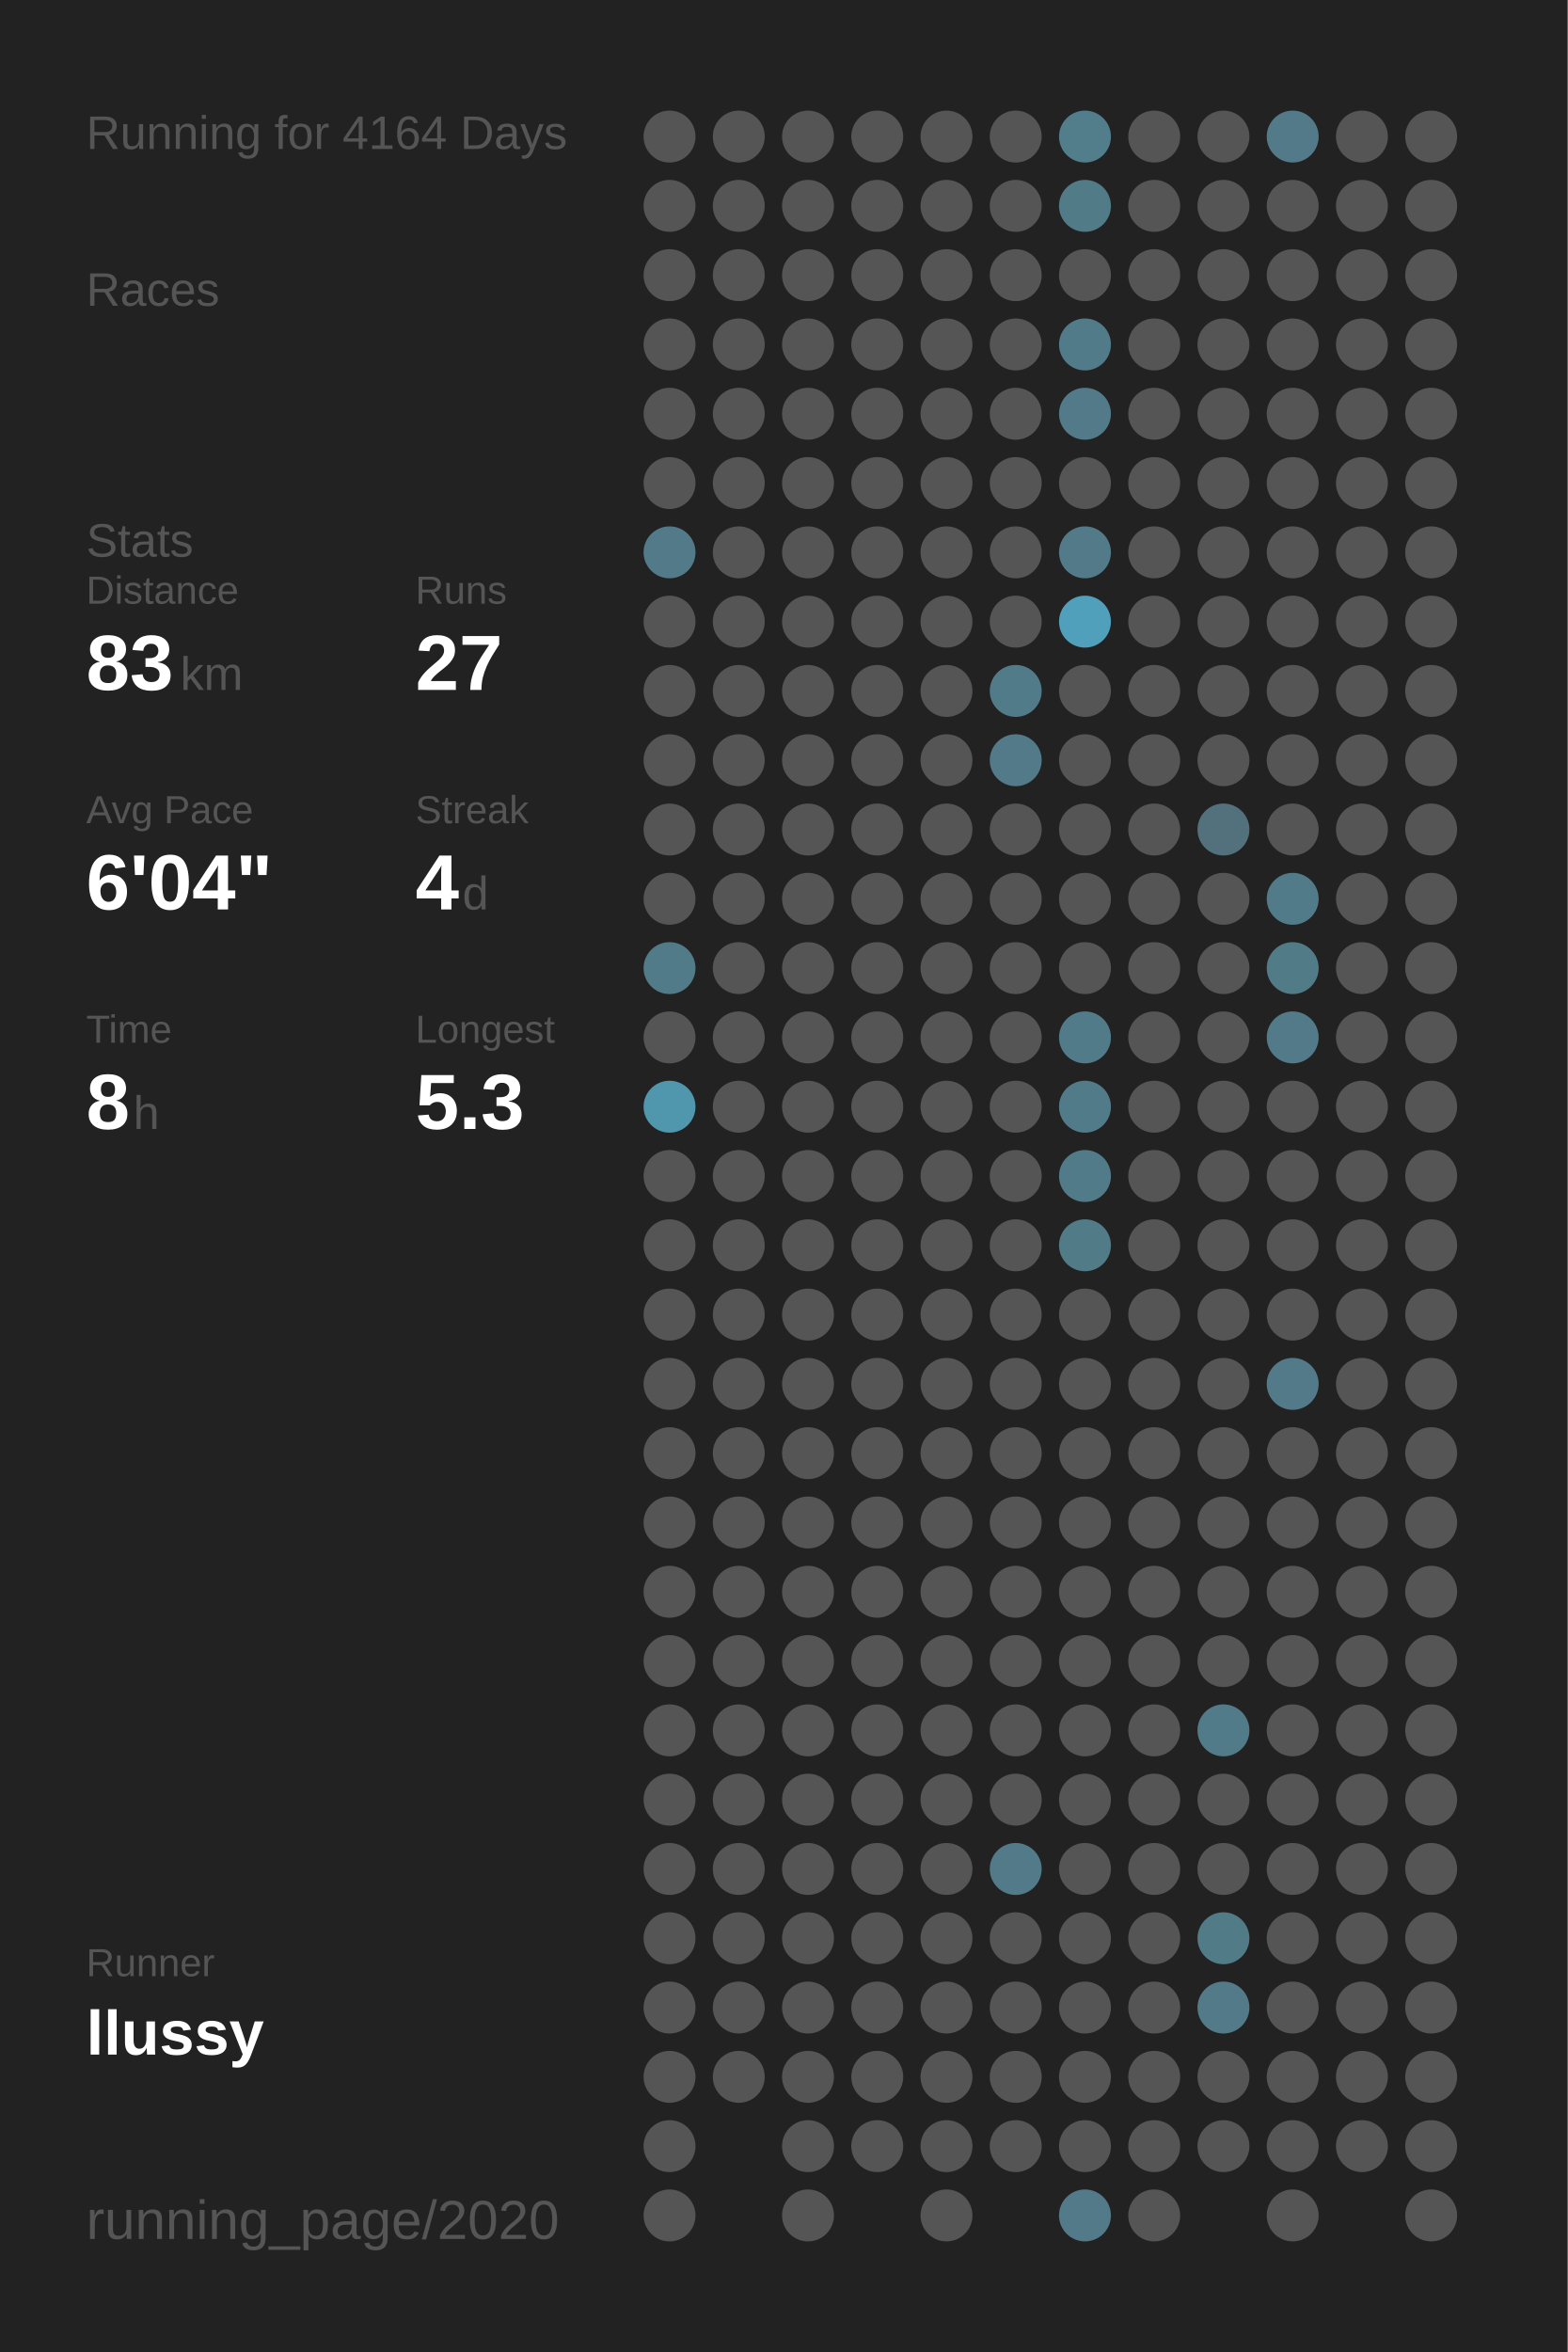
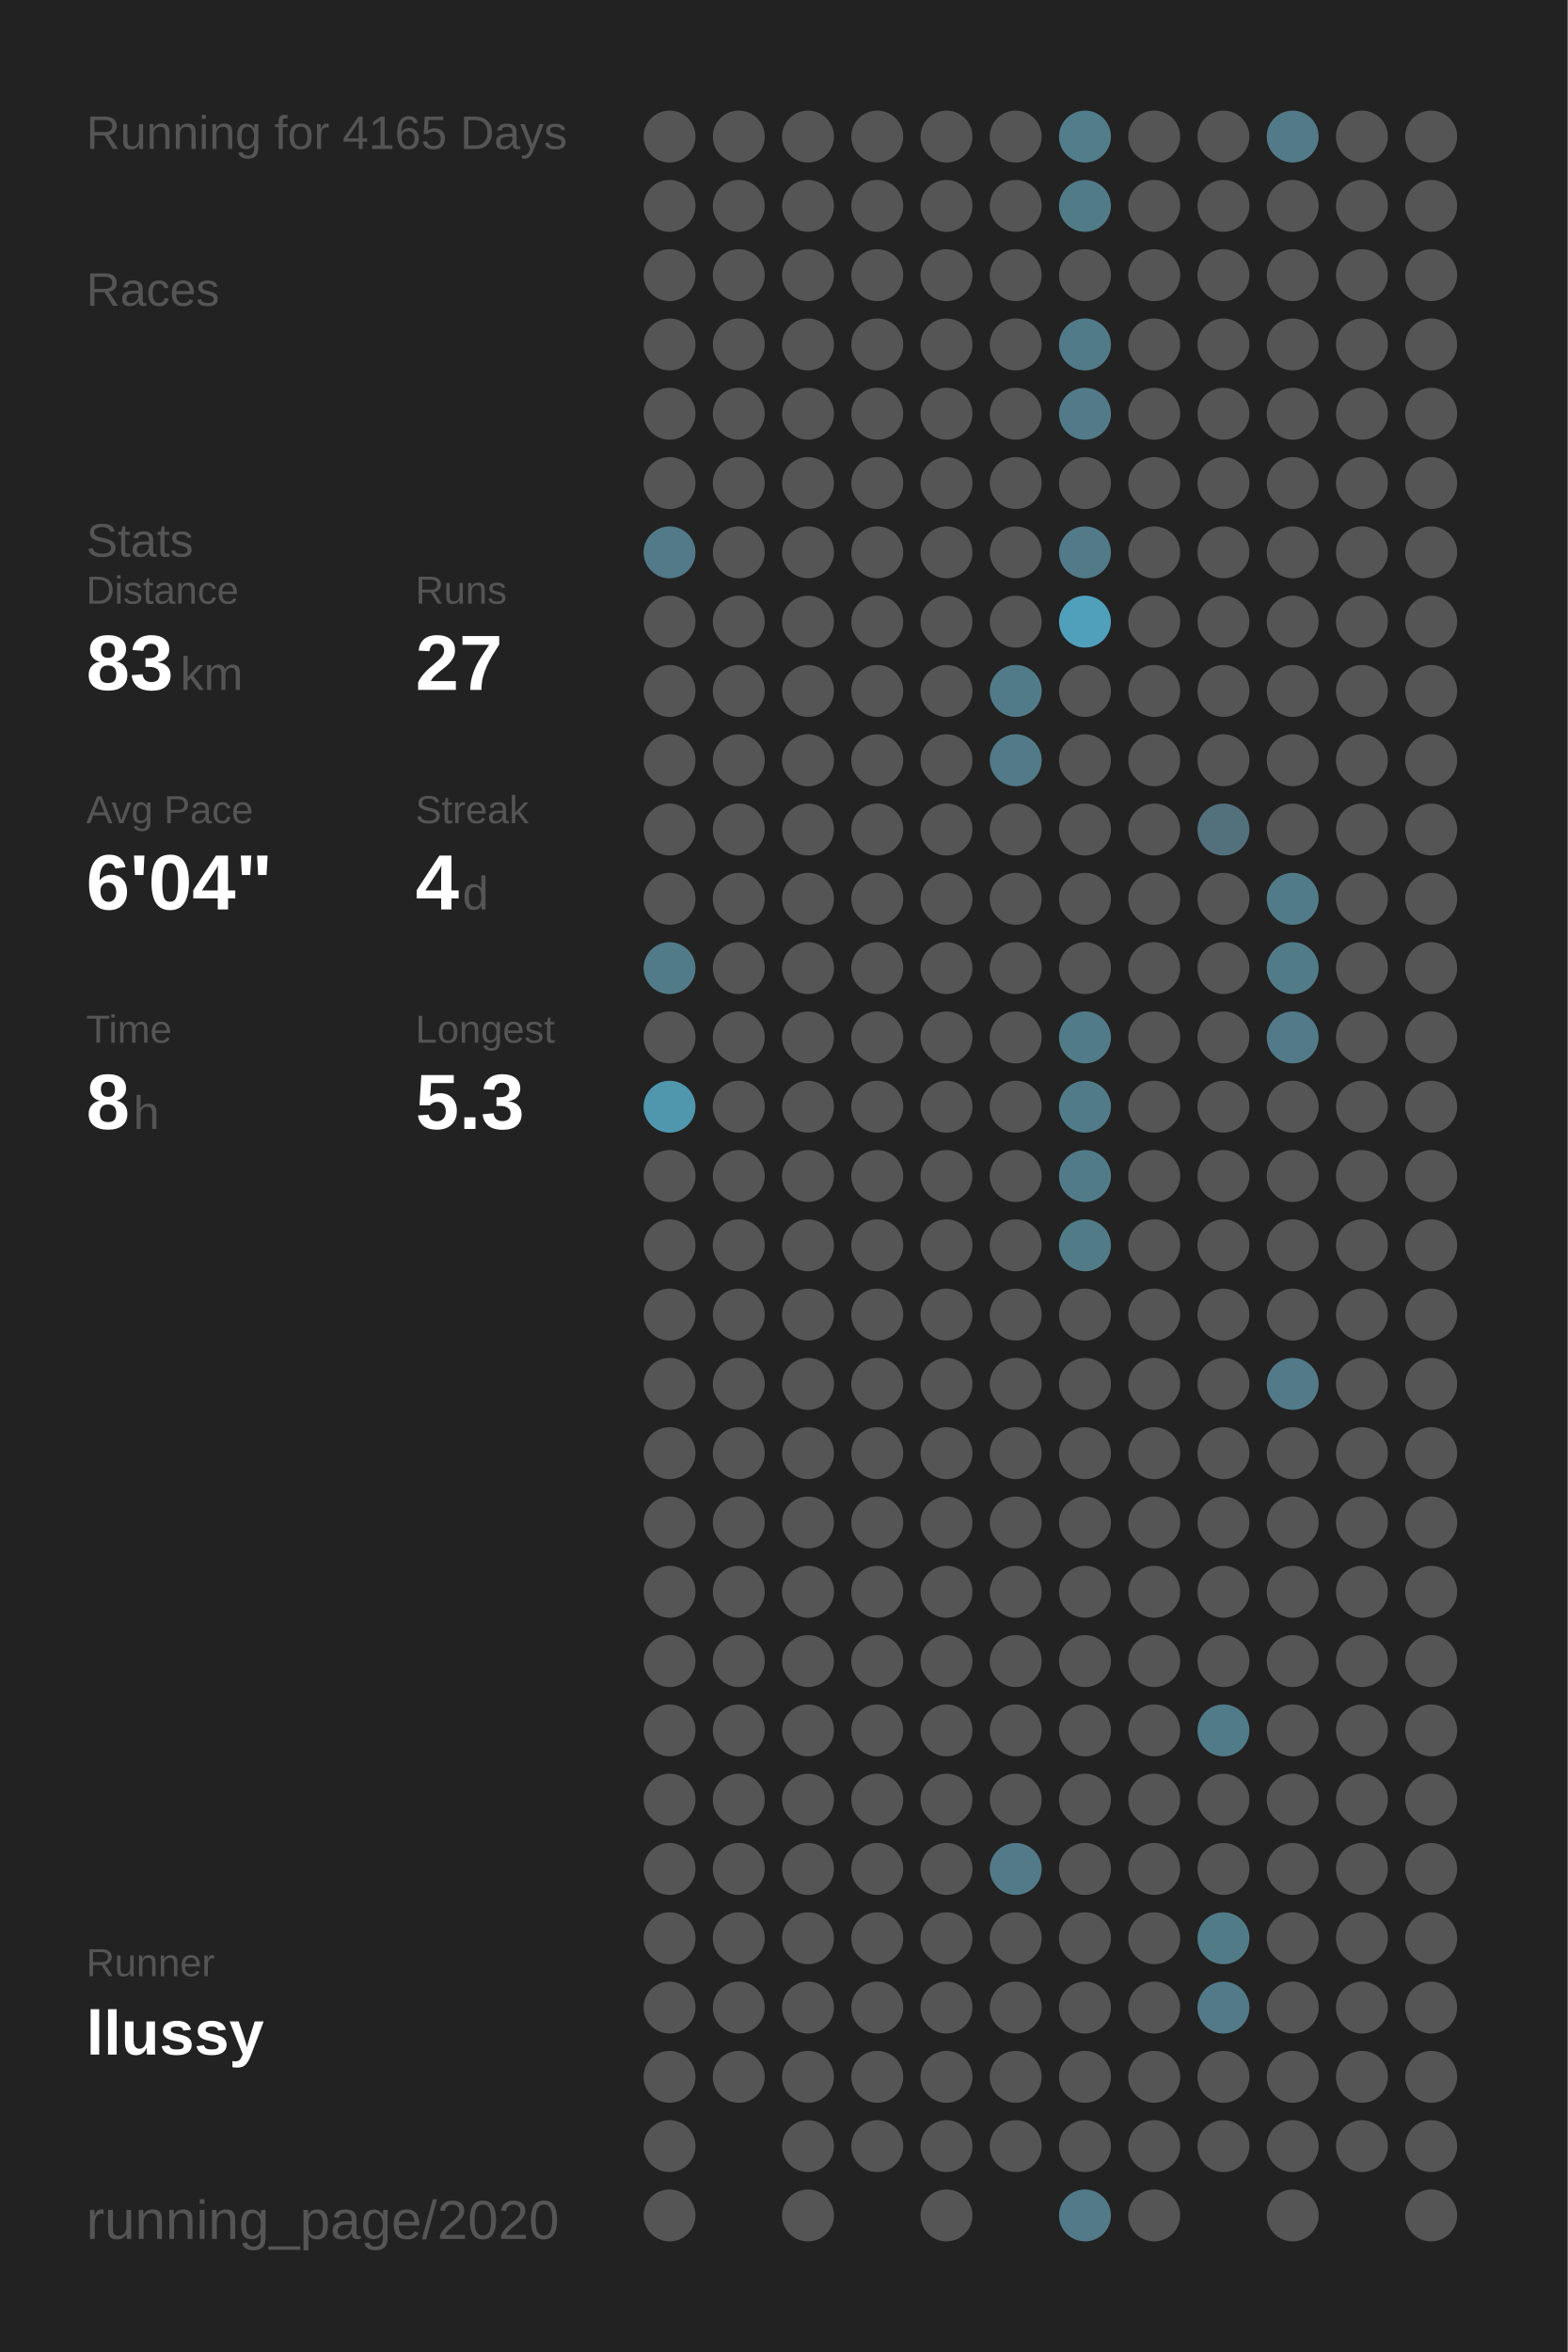
<svg xmlns="http://www.w3.org/2000/svg" baseProfile="full" height="300mm" version="1.1" viewBox="0,0,200,300" width="200mm">
  <defs />
  <rect fill="#222222" height="300" width="200" x="0" y="0" />
-   <text fill="#555555" style="font-size:6px; font-family:Arial;" x="11" y="19">Running for 4164 Days</text>
+   <text fill="#555555" style="font-size:6px; font-family:Arial;" x="11" y="19">Running for 4165 Days</text>
  <text fill="#555555" style="font-size:6px; font-family:Arial;" x="11" y="39">Races</text>
  <text fill="#555555" style="font-size:6px; font-family:Arial;" x="11" y="71">Stats</text>
  <text fill="#555555" style="font-size:5px; font-family:Arial;" x="11" y="77">Distance</text>
  <text fill="#FFFFFF" style="font-size:10px; font-family:Arial; font-weight:bold;" x="11" y="88">83</text>
  <text fill="#555555" style="font-size:6px; font-family:Arial;" x="23" y="88">km</text>
  <text fill="#555555" style="font-size:5px; font-family:Arial;" x="53" y="77">Runs</text>
  <text fill="#FFFFFF" style="font-size:10px; font-family:Arial; font-weight:bold;" x="53" y="88">27</text>
  <text fill="#555555" style="font-size:5px; font-family:Arial;" x="11" y="105">Avg Pace</text>
  <text fill="#FFFFFF" style="font-size:10px; font-family:Arial; font-weight:bold;" x="11" y="116">6'04"</text>
  <text fill="#555555" style="font-size:5px; font-family:Arial;" x="53" y="105">Streak</text>
  <text fill="#FFFFFF" style="font-size:10px; font-family:Arial; font-weight:bold;" x="53" y="116">4</text>
  <text fill="#555555" style="font-size:6px; font-family:Arial;" x="59" y="116">d</text>
  <text fill="#555555" style="font-size:5px; font-family:Arial;" x="11" y="133">Time</text>
  <text fill="#FFFFFF" style="font-size:10px; font-family:Arial; font-weight:bold;" x="11" y="144">8</text>
  <text fill="#555555" style="font-size:6px; font-family:Arial;" x="17" y="144">h</text>
  <text fill="#555555" style="font-size:5px; font-family:Arial;" x="53" y="133">Longest</text>
  <text fill="#FFFFFF" style="font-size:10px; font-family:Arial; font-weight:bold;" x="53" y="144">5.3</text>
  <text fill="#555555" style="font-size:5px; font-family:Arial;" x="11" y="252.065">Runner</text>
  <text fill="#FFFFFF" style="font-size:8px; font-family:Arial; font-weight:bold;" x="11" y="262.065">llussy</text>
  <text fill="#555555" style="font-size:7px; font-family:Arial;" x="11" y="285.581">running_page/2020</text>
  <circle cx="85.417" cy="17.419" fill="#555555" r="3.312" />
  <circle cx="85.417" cy="26.258" fill="#555555" r="3.312" />
  <circle cx="85.417" cy="35.097" fill="#555555" r="3.312" />
  <circle cx="85.417" cy="43.935" fill="#555555" r="3.312" />
  <circle cx="85.417" cy="52.774" fill="#555555" r="3.312" />
  <circle cx="85.417" cy="61.613" fill="#555555" r="3.312" />
  <circle cx="85.417" cy="70.452" fill="#527a88" r="3.312" />
  <circle cx="85.417" cy="79.29" fill="#555555" r="3.312" />
  <circle cx="85.417" cy="88.129" fill="#555555" r="3.312" />
  <circle cx="85.417" cy="96.968" fill="#555555" r="3.312" />
  <circle cx="85.417" cy="105.806" fill="#555555" r="3.312" />
  <circle cx="85.417" cy="114.645" fill="#555555" r="3.312" />
  <circle cx="85.417" cy="123.484" fill="#527b89" r="3.312" />
  <circle cx="85.417" cy="132.323" fill="#555555" r="3.312" />
  <circle cx="85.417" cy="141.161" fill="#5097ae" r="3.312" />
  <circle cx="85.417" cy="150" fill="#555555" r="3.312" />
  <circle cx="85.417" cy="158.839" fill="#555555" r="3.312" />
  <circle cx="85.417" cy="167.677" fill="#555555" r="3.312" />
  <circle cx="85.417" cy="176.516" fill="#555555" r="3.312" />
  <circle cx="85.417" cy="185.355" fill="#555555" r="3.312" />
  <circle cx="85.417" cy="194.194" fill="#555555" r="3.312" />
  <circle cx="85.417" cy="203.032" fill="#555555" r="3.312" />
  <circle cx="85.417" cy="211.871" fill="#555555" r="3.312" />
  <circle cx="85.417" cy="220.71" fill="#555555" r="3.312" />
  <circle cx="85.417" cy="229.548" fill="#555555" r="3.312" />
  <circle cx="85.417" cy="238.387" fill="#555555" r="3.312" />
  <circle cx="85.417" cy="247.226" fill="#555555" r="3.312" />
  <circle cx="85.417" cy="256.065" fill="#555555" r="3.312" />
  <circle cx="85.417" cy="264.903" fill="#555555" r="3.312" />
  <circle cx="85.417" cy="273.742" fill="#555555" r="3.312" />
  <circle cx="85.417" cy="282.581" fill="#555555" r="3.312" />
  <circle cx="94.25" cy="17.419" fill="#555555" r="3.312" />
  <circle cx="94.25" cy="26.258" fill="#555555" r="3.312" />
  <circle cx="94.25" cy="35.097" fill="#555555" r="3.312" />
  <circle cx="94.25" cy="43.935" fill="#555555" r="3.312" />
  <circle cx="94.25" cy="52.774" fill="#555555" r="3.312" />
  <circle cx="94.25" cy="61.613" fill="#555555" r="3.312" />
  <circle cx="94.25" cy="70.452" fill="#555555" r="3.312" />
  <circle cx="94.25" cy="79.29" fill="#555555" r="3.312" />
  <circle cx="94.25" cy="88.129" fill="#555555" r="3.312" />
  <circle cx="94.25" cy="96.968" fill="#555555" r="3.312" />
  <circle cx="94.25" cy="105.806" fill="#555555" r="3.312" />
  <circle cx="94.25" cy="114.645" fill="#555555" r="3.312" />
  <circle cx="94.25" cy="123.484" fill="#555555" r="3.312" />
  <circle cx="94.25" cy="132.323" fill="#555555" r="3.312" />
  <circle cx="94.25" cy="141.161" fill="#555555" r="3.312" />
  <circle cx="94.25" cy="150" fill="#555555" r="3.312" />
  <circle cx="94.25" cy="158.839" fill="#555555" r="3.312" />
  <circle cx="94.25" cy="167.677" fill="#555555" r="3.312" />
  <circle cx="94.25" cy="176.516" fill="#555555" r="3.312" />
  <circle cx="94.25" cy="185.355" fill="#555555" r="3.312" />
  <circle cx="94.25" cy="194.194" fill="#555555" r="3.312" />
  <circle cx="94.25" cy="203.032" fill="#555555" r="3.312" />
  <circle cx="94.25" cy="211.871" fill="#555555" r="3.312" />
  <circle cx="94.25" cy="220.71" fill="#555555" r="3.312" />
  <circle cx="94.25" cy="229.548" fill="#555555" r="3.312" />
  <circle cx="94.25" cy="238.387" fill="#555555" r="3.312" />
  <circle cx="94.25" cy="247.226" fill="#555555" r="3.312" />
  <circle cx="94.25" cy="256.065" fill="#555555" r="3.312" />
  <circle cx="94.25" cy="264.903" fill="#555555" r="3.312" />
  <circle cx="103.083" cy="17.419" fill="#555555" r="3.312" />
  <circle cx="103.083" cy="26.258" fill="#555555" r="3.312" />
  <circle cx="103.083" cy="35.097" fill="#555555" r="3.312" />
  <circle cx="103.083" cy="43.935" fill="#555555" r="3.312" />
  <circle cx="103.083" cy="52.774" fill="#555555" r="3.312" />
  <circle cx="103.083" cy="61.613" fill="#555555" r="3.312" />
  <circle cx="103.083" cy="70.452" fill="#555555" r="3.312" />
  <circle cx="103.083" cy="79.29" fill="#555555" r="3.312" />
  <circle cx="103.083" cy="88.129" fill="#555555" r="3.312" />
  <circle cx="103.083" cy="96.968" fill="#555555" r="3.312" />
  <circle cx="103.083" cy="105.806" fill="#555555" r="3.312" />
  <circle cx="103.083" cy="114.645" fill="#555555" r="3.312" />
  <circle cx="103.083" cy="123.484" fill="#555555" r="3.312" />
  <circle cx="103.083" cy="132.323" fill="#555555" r="3.312" />
  <circle cx="103.083" cy="141.161" fill="#555555" r="3.312" />
  <circle cx="103.083" cy="150" fill="#555555" r="3.312" />
  <circle cx="103.083" cy="158.839" fill="#555555" r="3.312" />
  <circle cx="103.083" cy="167.677" fill="#555555" r="3.312" />
  <circle cx="103.083" cy="176.516" fill="#555555" r="3.312" />
  <circle cx="103.083" cy="185.355" fill="#555555" r="3.312" />
  <circle cx="103.083" cy="194.194" fill="#555555" r="3.312" />
  <circle cx="103.083" cy="203.032" fill="#555555" r="3.312" />
  <circle cx="103.083" cy="211.871" fill="#555555" r="3.312" />
  <circle cx="103.083" cy="220.71" fill="#555555" r="3.312" />
  <circle cx="103.083" cy="229.548" fill="#555555" r="3.312" />
  <circle cx="103.083" cy="238.387" fill="#555555" r="3.312" />
  <circle cx="103.083" cy="247.226" fill="#555555" r="3.312" />
  <circle cx="103.083" cy="256.065" fill="#555555" r="3.312" />
  <circle cx="103.083" cy="264.903" fill="#555555" r="3.312" />
  <circle cx="103.083" cy="273.742" fill="#555555" r="3.312" />
  <circle cx="103.083" cy="282.581" fill="#555555" r="3.312" />
  <circle cx="111.917" cy="17.419" fill="#555555" r="3.312" />
  <circle cx="111.917" cy="26.258" fill="#555555" r="3.312" />
  <circle cx="111.917" cy="35.097" fill="#555555" r="3.312" />
  <circle cx="111.917" cy="43.935" fill="#555555" r="3.312" />
  <circle cx="111.917" cy="52.774" fill="#555555" r="3.312" />
  <circle cx="111.917" cy="61.613" fill="#555555" r="3.312" />
  <circle cx="111.917" cy="70.452" fill="#555555" r="3.312" />
  <circle cx="111.917" cy="79.29" fill="#555555" r="3.312" />
  <circle cx="111.917" cy="88.129" fill="#555555" r="3.312" />
  <circle cx="111.917" cy="96.968" fill="#555555" r="3.312" />
  <circle cx="111.917" cy="105.806" fill="#555555" r="3.312" />
  <circle cx="111.917" cy="114.645" fill="#555555" r="3.312" />
  <circle cx="111.917" cy="123.484" fill="#555555" r="3.312" />
  <circle cx="111.917" cy="132.323" fill="#555555" r="3.312" />
  <circle cx="111.917" cy="141.161" fill="#555555" r="3.312" />
  <circle cx="111.917" cy="150" fill="#555555" r="3.312" />
  <circle cx="111.917" cy="158.839" fill="#555555" r="3.312" />
  <circle cx="111.917" cy="167.677" fill="#555555" r="3.312" />
  <circle cx="111.917" cy="176.516" fill="#555555" r="3.312" />
  <circle cx="111.917" cy="185.355" fill="#555555" r="3.312" />
  <circle cx="111.917" cy="194.194" fill="#555555" r="3.312" />
  <circle cx="111.917" cy="203.032" fill="#555555" r="3.312" />
  <circle cx="111.917" cy="211.871" fill="#555555" r="3.312" />
  <circle cx="111.917" cy="220.71" fill="#555555" r="3.312" />
  <circle cx="111.917" cy="229.548" fill="#555555" r="3.312" />
  <circle cx="111.917" cy="238.387" fill="#555555" r="3.312" />
  <circle cx="111.917" cy="247.226" fill="#555555" r="3.312" />
  <circle cx="111.917" cy="256.065" fill="#555555" r="3.312" />
  <circle cx="111.917" cy="264.903" fill="#555555" r="3.312" />
  <circle cx="111.917" cy="273.742" fill="#555555" r="3.312" />
  <circle cx="120.75" cy="17.419" fill="#555555" r="3.312" />
  <circle cx="120.75" cy="26.258" fill="#555555" r="3.312" />
  <circle cx="120.75" cy="35.097" fill="#555555" r="3.312" />
  <circle cx="120.75" cy="43.935" fill="#555555" r="3.312" />
  <circle cx="120.75" cy="52.774" fill="#555555" r="3.312" />
  <circle cx="120.75" cy="61.613" fill="#555555" r="3.312" />
  <circle cx="120.75" cy="70.452" fill="#555555" r="3.312" />
  <circle cx="120.75" cy="79.29" fill="#555555" r="3.312" />
  <circle cx="120.75" cy="88.129" fill="#555555" r="3.312" />
  <circle cx="120.75" cy="96.968" fill="#555555" r="3.312" />
  <circle cx="120.75" cy="105.806" fill="#555555" r="3.312" />
  <circle cx="120.75" cy="114.645" fill="#555555" r="3.312" />
  <circle cx="120.75" cy="123.484" fill="#555555" r="3.312" />
  <circle cx="120.75" cy="132.323" fill="#555555" r="3.312" />
  <circle cx="120.75" cy="141.161" fill="#555555" r="3.312" />
  <circle cx="120.75" cy="150" fill="#555555" r="3.312" />
  <circle cx="120.75" cy="158.839" fill="#555555" r="3.312" />
  <circle cx="120.75" cy="167.677" fill="#555555" r="3.312" />
  <circle cx="120.75" cy="176.516" fill="#555555" r="3.312" />
  <circle cx="120.75" cy="185.355" fill="#555555" r="3.312" />
  <circle cx="120.75" cy="194.194" fill="#555555" r="3.312" />
  <circle cx="120.75" cy="203.032" fill="#555555" r="3.312" />
  <circle cx="120.75" cy="211.871" fill="#555555" r="3.312" />
  <circle cx="120.75" cy="220.71" fill="#555555" r="3.312" />
  <circle cx="120.75" cy="229.548" fill="#555555" r="3.312" />
  <circle cx="120.75" cy="238.387" fill="#555555" r="3.312" />
  <circle cx="120.75" cy="247.226" fill="#555555" r="3.312" />
  <circle cx="120.75" cy="256.065" fill="#555555" r="3.312" />
  <circle cx="120.75" cy="264.903" fill="#555555" r="3.312" />
  <circle cx="120.75" cy="273.742" fill="#555555" r="3.312" />
  <circle cx="120.75" cy="282.581" fill="#555555" r="3.312" />
  <circle cx="129.583" cy="17.419" fill="#555555" r="3.312" />
  <circle cx="129.583" cy="26.258" fill="#555555" r="3.312" />
  <circle cx="129.583" cy="35.097" fill="#555555" r="3.312" />
  <circle cx="129.583" cy="43.935" fill="#555555" r="3.312" />
  <circle cx="129.583" cy="52.774" fill="#555555" r="3.312" />
  <circle cx="129.583" cy="61.613" fill="#555555" r="3.312" />
  <circle cx="129.583" cy="70.452" fill="#555555" r="3.312" />
  <circle cx="129.583" cy="79.29" fill="#555555" r="3.312" />
  <circle cx="129.583" cy="88.129" fill="#527b89" r="3.312" />
  <circle cx="129.583" cy="96.968" fill="#527a88" r="3.312" />
  <circle cx="129.583" cy="105.806" fill="#555555" r="3.312" />
  <circle cx="129.583" cy="114.645" fill="#555555" r="3.312" />
  <circle cx="129.583" cy="123.484" fill="#555555" r="3.312" />
  <circle cx="129.583" cy="132.323" fill="#555555" r="3.312" />
  <circle cx="129.583" cy="141.161" fill="#555555" r="3.312" />
  <circle cx="129.583" cy="150" fill="#555555" r="3.312" />
  <circle cx="129.583" cy="158.839" fill="#555555" r="3.312" />
  <circle cx="129.583" cy="167.677" fill="#555555" r="3.312" />
  <circle cx="129.583" cy="176.516" fill="#555555" r="3.312" />
  <circle cx="129.583" cy="185.355" fill="#555555" r="3.312" />
  <circle cx="129.583" cy="194.194" fill="#555555" r="3.312" />
  <circle cx="129.583" cy="203.032" fill="#555555" r="3.312" />
  <circle cx="129.583" cy="211.871" fill="#555555" r="3.312" />
  <circle cx="129.583" cy="220.71" fill="#555555" r="3.312" />
  <circle cx="129.583" cy="229.548" fill="#555555" r="3.312" />
  <circle cx="129.583" cy="238.387" fill="#527a88" r="3.312" />
  <circle cx="129.583" cy="247.226" fill="#555555" r="3.312" />
  <circle cx="129.583" cy="256.065" fill="#555555" r="3.312" />
  <circle cx="129.583" cy="264.903" fill="#555555" r="3.312" />
  <circle cx="129.583" cy="273.742" fill="#555555" r="3.312" />
  <circle cx="138.417" cy="17.419" fill="#527d8b" r="3.312" />
  <circle cx="138.417" cy="26.258" fill="#527b88" r="3.312" />
  <circle cx="138.417" cy="35.097" fill="#555555" r="3.312" />
  <circle cx="138.417" cy="43.935" fill="#527b89" r="3.312" />
  <circle cx="138.417" cy="52.774" fill="#527a88" r="3.312" />
  <circle cx="138.417" cy="61.613" fill="#555555" r="3.312" />
  <circle cx="138.417" cy="70.452" fill="#527a88" r="3.312" />
  <circle cx="138.417" cy="79.29" fill="#50a0bb" r="3.312" />
  <circle cx="138.417" cy="88.129" fill="#555555" r="3.312" />
  <circle cx="138.417" cy="96.968" fill="#555555" r="3.312" />
  <circle cx="138.417" cy="105.806" fill="#555555" r="3.312" />
  <circle cx="138.417" cy="114.645" fill="#555555" r="3.312" />
  <circle cx="138.417" cy="123.484" fill="#555555" r="3.312" />
  <circle cx="138.417" cy="132.323" fill="#527b89" r="3.312" />
  <circle cx="138.417" cy="141.161" fill="#527b89" r="3.312" />
  <circle cx="138.417" cy="150" fill="#527b89" r="3.312" />
  <circle cx="138.417" cy="158.839" fill="#527b88" r="3.312" />
  <circle cx="138.417" cy="167.677" fill="#555555" r="3.312" />
  <circle cx="138.417" cy="176.516" fill="#555555" r="3.312" />
  <circle cx="138.417" cy="185.355" fill="#555555" r="3.312" />
  <circle cx="138.417" cy="194.194" fill="#555555" r="3.312" />
  <circle cx="138.417" cy="203.032" fill="#555555" r="3.312" />
  <circle cx="138.417" cy="211.871" fill="#555555" r="3.312" />
  <circle cx="138.417" cy="220.71" fill="#555555" r="3.312" />
  <circle cx="138.417" cy="229.548" fill="#555555" r="3.312" />
  <circle cx="138.417" cy="238.387" fill="#555555" r="3.312" />
  <circle cx="138.417" cy="247.226" fill="#555555" r="3.312" />
  <circle cx="138.417" cy="256.065" fill="#555555" r="3.312" />
  <circle cx="138.417" cy="264.903" fill="#555555" r="3.312" />
  <circle cx="138.417" cy="273.742" fill="#555555" r="3.312" />
  <circle cx="138.417" cy="282.581" fill="#527a88" r="3.312" />
  <circle cx="147.25" cy="17.419" fill="#555555" r="3.312" />
  <circle cx="147.25" cy="26.258" fill="#555555" r="3.312" />
  <circle cx="147.25" cy="35.097" fill="#555555" r="3.312" />
  <circle cx="147.25" cy="43.935" fill="#555555" r="3.312" />
  <circle cx="147.25" cy="52.774" fill="#555555" r="3.312" />
  <circle cx="147.25" cy="61.613" fill="#555555" r="3.312" />
  <circle cx="147.25" cy="70.452" fill="#555555" r="3.312" />
  <circle cx="147.25" cy="79.29" fill="#555555" r="3.312" />
  <circle cx="147.25" cy="88.129" fill="#555555" r="3.312" />
  <circle cx="147.25" cy="96.968" fill="#555555" r="3.312" />
  <circle cx="147.25" cy="105.806" fill="#555555" r="3.312" />
  <circle cx="147.25" cy="114.645" fill="#555555" r="3.312" />
  <circle cx="147.25" cy="123.484" fill="#555555" r="3.312" />
  <circle cx="147.25" cy="132.323" fill="#555555" r="3.312" />
  <circle cx="147.25" cy="141.161" fill="#555555" r="3.312" />
  <circle cx="147.25" cy="150" fill="#555555" r="3.312" />
  <circle cx="147.25" cy="158.839" fill="#555555" r="3.312" />
  <circle cx="147.25" cy="167.677" fill="#555555" r="3.312" />
  <circle cx="147.25" cy="176.516" fill="#555555" r="3.312" />
  <circle cx="147.25" cy="185.355" fill="#555555" r="3.312" />
  <circle cx="147.25" cy="194.194" fill="#555555" r="3.312" />
  <circle cx="147.25" cy="203.032" fill="#555555" r="3.312" />
  <circle cx="147.25" cy="211.871" fill="#555555" r="3.312" />
  <circle cx="147.25" cy="220.71" fill="#555555" r="3.312" />
  <circle cx="147.25" cy="229.548" fill="#555555" r="3.312" />
  <circle cx="147.25" cy="238.387" fill="#555555" r="3.312" />
  <circle cx="147.25" cy="247.226" fill="#555555" r="3.312" />
  <circle cx="147.25" cy="256.065" fill="#555555" r="3.312" />
  <circle cx="147.25" cy="264.903" fill="#555555" r="3.312" />
  <circle cx="147.25" cy="273.742" fill="#555555" r="3.312" />
  <circle cx="147.25" cy="282.581" fill="#555555" r="3.312" />
  <circle cx="156.083" cy="17.419" fill="#555555" r="3.312" />
  <circle cx="156.083" cy="26.258" fill="#555555" r="3.312" />
  <circle cx="156.083" cy="35.097" fill="#555555" r="3.312" />
  <circle cx="156.083" cy="43.935" fill="#555555" r="3.312" />
  <circle cx="156.083" cy="52.774" fill="#555555" r="3.312" />
  <circle cx="156.083" cy="61.613" fill="#555555" r="3.312" />
  <circle cx="156.083" cy="70.452" fill="#555555" r="3.312" />
  <circle cx="156.083" cy="79.29" fill="#555555" r="3.312" />
  <circle cx="156.083" cy="88.129" fill="#555555" r="3.312" />
  <circle cx="156.083" cy="96.968" fill="#555555" r="3.312" />
  <circle cx="156.083" cy="105.806" fill="#53717c" r="3.312" />
  <circle cx="156.083" cy="114.645" fill="#555555" r="3.312" />
  <circle cx="156.083" cy="123.484" fill="#555555" r="3.312" />
  <circle cx="156.083" cy="132.323" fill="#555555" r="3.312" />
  <circle cx="156.083" cy="141.161" fill="#555555" r="3.312" />
  <circle cx="156.083" cy="150" fill="#555555" r="3.312" />
  <circle cx="156.083" cy="158.839" fill="#555555" r="3.312" />
  <circle cx="156.083" cy="167.677" fill="#555555" r="3.312" />
  <circle cx="156.083" cy="176.516" fill="#555555" r="3.312" />
  <circle cx="156.083" cy="185.355" fill="#555555" r="3.312" />
  <circle cx="156.083" cy="194.194" fill="#555555" r="3.312" />
  <circle cx="156.083" cy="203.032" fill="#555555" r="3.312" />
  <circle cx="156.083" cy="211.871" fill="#555555" r="3.312" />
  <circle cx="156.083" cy="220.71" fill="#527b89" r="3.312" />
  <circle cx="156.083" cy="229.548" fill="#555555" r="3.312" />
  <circle cx="156.083" cy="238.387" fill="#555555" r="3.312" />
  <circle cx="156.083" cy="247.226" fill="#527b88" r="3.312" />
  <circle cx="156.083" cy="256.065" fill="#527a88" r="3.312" />
  <circle cx="156.083" cy="264.903" fill="#555555" r="3.312" />
  <circle cx="156.083" cy="273.742" fill="#555555" r="3.312" />
  <circle cx="164.917" cy="17.419" fill="#527a88" r="3.312" />
  <circle cx="164.917" cy="26.258" fill="#555555" r="3.312" />
  <circle cx="164.917" cy="35.097" fill="#555555" r="3.312" />
  <circle cx="164.917" cy="43.935" fill="#555555" r="3.312" />
  <circle cx="164.917" cy="52.774" fill="#555555" r="3.312" />
  <circle cx="164.917" cy="61.613" fill="#555555" r="3.312" />
  <circle cx="164.917" cy="70.452" fill="#555555" r="3.312" />
  <circle cx="164.917" cy="79.29" fill="#555555" r="3.312" />
  <circle cx="164.917" cy="88.129" fill="#555555" r="3.312" />
  <circle cx="164.917" cy="96.968" fill="#555555" r="3.312" />
  <circle cx="164.917" cy="105.806" fill="#555555" r="3.312" />
  <circle cx="164.917" cy="114.645" fill="#527b89" r="3.312" />
  <circle cx="164.917" cy="123.484" fill="#527b88" r="3.312" />
  <circle cx="164.917" cy="132.323" fill="#527a88" r="3.312" />
  <circle cx="164.917" cy="141.161" fill="#555555" r="3.312" />
  <circle cx="164.917" cy="150" fill="#555555" r="3.312" />
  <circle cx="164.917" cy="158.839" fill="#555555" r="3.312" />
  <circle cx="164.917" cy="167.677" fill="#555555" r="3.312" />
  <circle cx="164.917" cy="176.516" fill="#527a88" r="3.312" />
  <circle cx="164.917" cy="185.355" fill="#555555" r="3.312" />
  <circle cx="164.917" cy="194.194" fill="#555555" r="3.312" />
  <circle cx="164.917" cy="203.032" fill="#555555" r="3.312" />
  <circle cx="164.917" cy="211.871" fill="#555555" r="3.312" />
  <circle cx="164.917" cy="220.71" fill="#555555" r="3.312" />
  <circle cx="164.917" cy="229.548" fill="#555555" r="3.312" />
  <circle cx="164.917" cy="238.387" fill="#555555" r="3.312" />
  <circle cx="164.917" cy="247.226" fill="#555555" r="3.312" />
  <circle cx="164.917" cy="256.065" fill="#555555" r="3.312" />
  <circle cx="164.917" cy="264.903" fill="#555555" r="3.312" />
  <circle cx="164.917" cy="273.742" fill="#555555" r="3.312" />
  <circle cx="164.917" cy="282.581" fill="#555555" r="3.312" />
  <circle cx="173.75" cy="17.419" fill="#555555" r="3.312" />
  <circle cx="173.75" cy="26.258" fill="#555555" r="3.312" />
  <circle cx="173.75" cy="35.097" fill="#555555" r="3.312" />
  <circle cx="173.75" cy="43.935" fill="#555555" r="3.312" />
  <circle cx="173.75" cy="52.774" fill="#555555" r="3.312" />
  <circle cx="173.75" cy="61.613" fill="#555555" r="3.312" />
  <circle cx="173.75" cy="70.452" fill="#555555" r="3.312" />
  <circle cx="173.75" cy="79.29" fill="#555555" r="3.312" />
  <circle cx="173.75" cy="88.129" fill="#555555" r="3.312" />
  <circle cx="173.75" cy="96.968" fill="#555555" r="3.312" />
  <circle cx="173.75" cy="105.806" fill="#555555" r="3.312" />
  <circle cx="173.75" cy="114.645" fill="#555555" r="3.312" />
  <circle cx="173.75" cy="123.484" fill="#555555" r="3.312" />
  <circle cx="173.75" cy="132.323" fill="#555555" r="3.312" />
  <circle cx="173.75" cy="141.161" fill="#555555" r="3.312" />
  <circle cx="173.75" cy="150" fill="#555555" r="3.312" />
  <circle cx="173.75" cy="158.839" fill="#555555" r="3.312" />
  <circle cx="173.75" cy="167.677" fill="#555555" r="3.312" />
  <circle cx="173.75" cy="176.516" fill="#555555" r="3.312" />
  <circle cx="173.75" cy="185.355" fill="#555555" r="3.312" />
  <circle cx="173.75" cy="194.194" fill="#555555" r="3.312" />
  <circle cx="173.75" cy="203.032" fill="#555555" r="3.312" />
  <circle cx="173.75" cy="211.871" fill="#555555" r="3.312" />
  <circle cx="173.75" cy="220.71" fill="#555555" r="3.312" />
  <circle cx="173.75" cy="229.548" fill="#555555" r="3.312" />
  <circle cx="173.75" cy="238.387" fill="#555555" r="3.312" />
  <circle cx="173.75" cy="247.226" fill="#555555" r="3.312" />
  <circle cx="173.75" cy="256.065" fill="#555555" r="3.312" />
  <circle cx="173.75" cy="264.903" fill="#555555" r="3.312" />
  <circle cx="173.75" cy="273.742" fill="#555555" r="3.312" />
  <circle cx="182.583" cy="17.419" fill="#555555" r="3.312" />
  <circle cx="182.583" cy="26.258" fill="#555555" r="3.312" />
  <circle cx="182.583" cy="35.097" fill="#555555" r="3.312" />
  <circle cx="182.583" cy="43.935" fill="#555555" r="3.312" />
  <circle cx="182.583" cy="52.774" fill="#555555" r="3.312" />
  <circle cx="182.583" cy="61.613" fill="#555555" r="3.312" />
  <circle cx="182.583" cy="70.452" fill="#555555" r="3.312" />
  <circle cx="182.583" cy="79.29" fill="#555555" r="3.312" />
  <circle cx="182.583" cy="88.129" fill="#555555" r="3.312" />
  <circle cx="182.583" cy="96.968" fill="#555555" r="3.312" />
  <circle cx="182.583" cy="105.806" fill="#555555" r="3.312" />
  <circle cx="182.583" cy="114.645" fill="#555555" r="3.312" />
  <circle cx="182.583" cy="123.484" fill="#555555" r="3.312" />
  <circle cx="182.583" cy="132.323" fill="#555555" r="3.312" />
  <circle cx="182.583" cy="141.161" fill="#555555" r="3.312" />
  <circle cx="182.583" cy="150" fill="#555555" r="3.312" />
  <circle cx="182.583" cy="158.839" fill="#555555" r="3.312" />
  <circle cx="182.583" cy="167.677" fill="#555555" r="3.312" />
  <circle cx="182.583" cy="176.516" fill="#555555" r="3.312" />
  <circle cx="182.583" cy="185.355" fill="#555555" r="3.312" />
  <circle cx="182.583" cy="194.194" fill="#555555" r="3.312" />
  <circle cx="182.583" cy="203.032" fill="#555555" r="3.312" />
  <circle cx="182.583" cy="211.871" fill="#555555" r="3.312" />
  <circle cx="182.583" cy="220.71" fill="#555555" r="3.312" />
  <circle cx="182.583" cy="229.548" fill="#555555" r="3.312" />
  <circle cx="182.583" cy="238.387" fill="#555555" r="3.312" />
  <circle cx="182.583" cy="247.226" fill="#555555" r="3.312" />
  <circle cx="182.583" cy="256.065" fill="#555555" r="3.312" />
  <circle cx="182.583" cy="264.903" fill="#555555" r="3.312" />
  <circle cx="182.583" cy="273.742" fill="#555555" r="3.312" />
  <circle cx="182.583" cy="282.581" fill="#555555" r="3.312" />
</svg>
